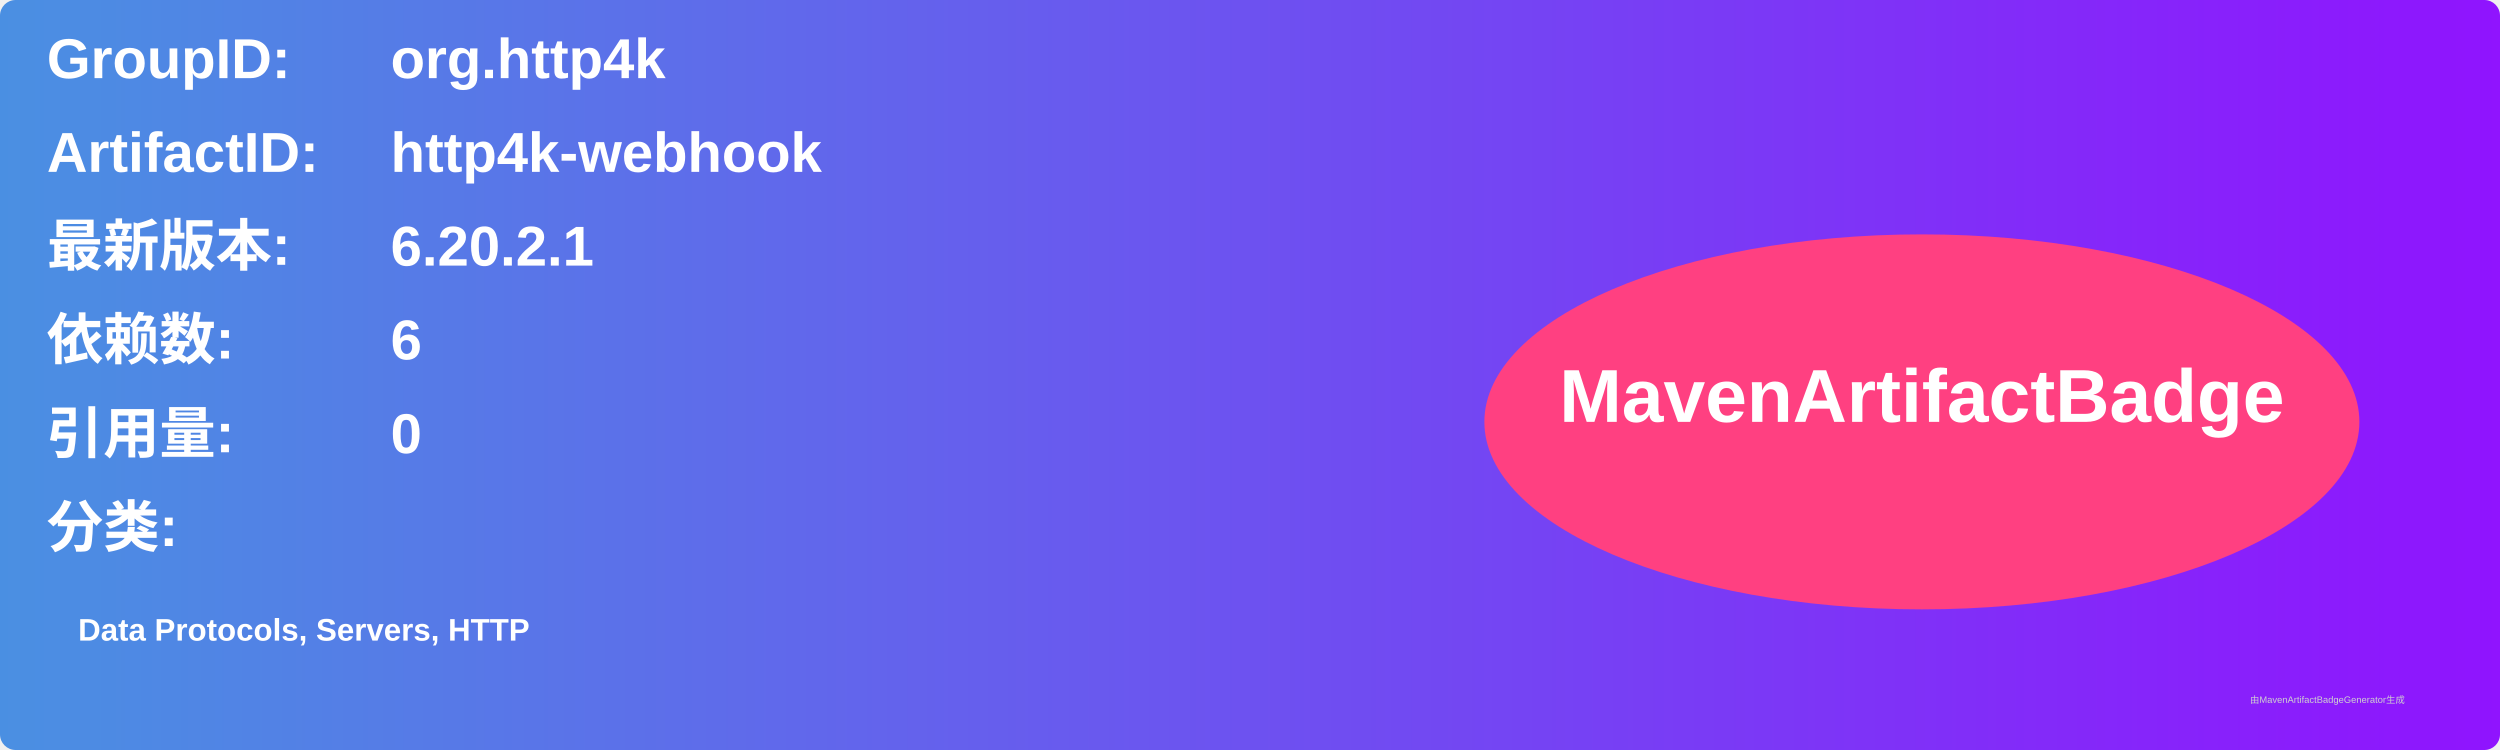
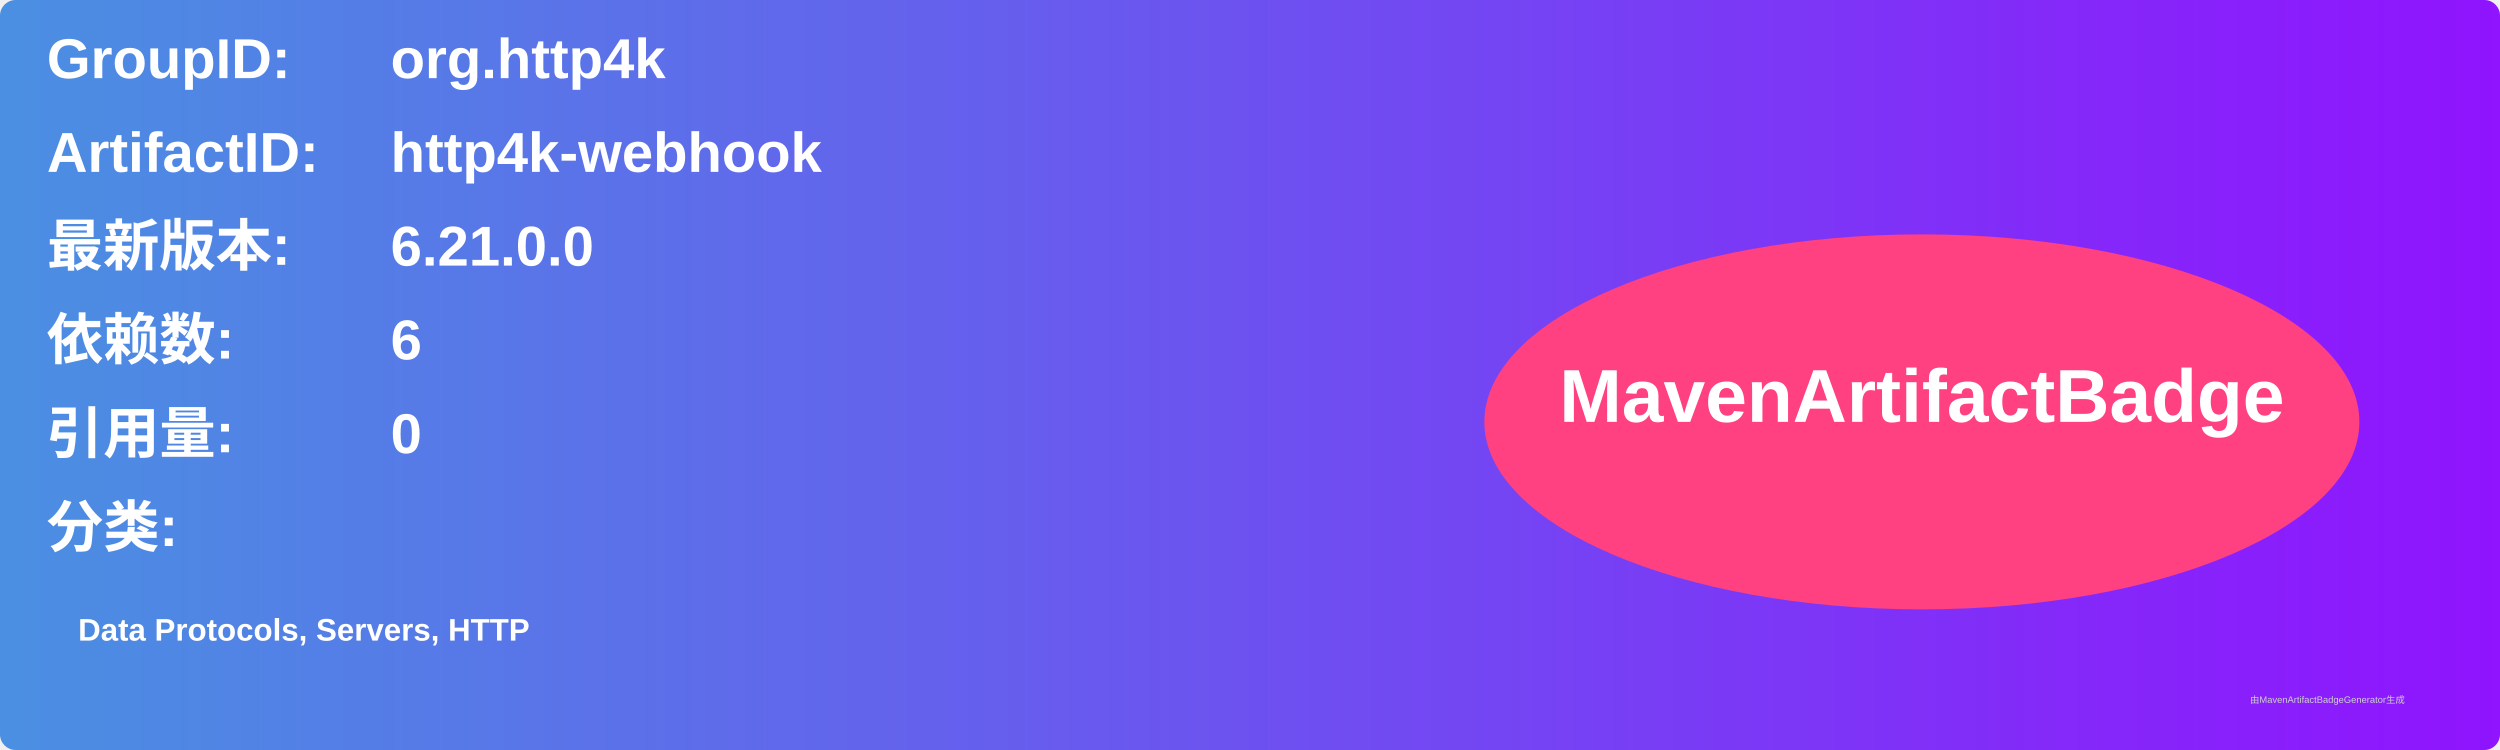
<svg xmlns="http://www.w3.org/2000/svg" width="800" height="240" viewBox="0 0 800 240">
  <linearGradient id="grad" x1="0%" y1="0%" x2="100%" y2="0%">
    <stop offset="0%" stop-color="#4a90e2" />
    <stop offset="100%" stop-color="#9013fe" />
  </linearGradient>
  <rect width="100%" height="100%" rx="5" ry="5" fill="url(#grad)" />
  <g transform="translate(15, 15)">
    <text x="0" y="10" font-family="Arial" font-size="18" fill="white" font-weight="bold" width="260">GroupID:</text>
    <text x="110" y="10" font-family="Arial" font-size="18" fill="white" font-weight="bold" width="460">org.http4k</text>
    <text x="0" y="40" font-family="Arial" font-size="18" fill="white" font-weight="bold" width="260">ArtifactID:</text>
    <text x="110" y="40" font-family="Arial" font-size="18" fill="white" font-weight="bold" width="460">http4k-webhook</text>
    <text x="0" y="70" font-family="Arial" font-size="18" fill="white" font-weight="bold">最新版本:</text>
    <text x="110" y="70" font-family="Arial" font-size="18" fill="white" font-weight="bold">
-       <tspan font-weight="bold">6.20.2.1</tspan>
+       <tspan font-weight="bold">6.21.0.0</tspan>
    </text>
    <text x="0" y="100" font-family="Arial" font-size="18" fill="white" font-weight="bold">依赖数: </text>
    <text x="110" y="100" font-family="Arial" font-size="18" fill="white">
      <tspan font-weight="bold">6</tspan>
    </text>
    <text x="0" y="130" font-family="Arial" font-size="18" fill="white" font-weight="bold">引用量: </text>
    <text x="110" y="130" font-family="Arial" font-size="18" fill="white">
      <tspan font-weight="bold">0</tspan>
    </text>
    <text x="0" y="160" font-family="Arial" font-size="18" fill="white" font-weight="bold">分类:</text>
    <text x="10" y="190" font-family="Arial" font-size="10" fill="white">
      <tspan font-weight="bold">Data Protocols, Servers, HTTP</tspan>
    </text>
    <ellipse cx="600" cy="120" rx="140" ry="60" fill="#ff4081" />
    <text x="600" y="120" text-anchor="middle" font-family="Arial" font-size="24" fill="white" font-weight="bold">MavenArtifactBadge</text>
  </g>
  <text x="720" y="225" font-family="Arial" font-size="3" fill="#d0d0d0">由MavenArtifactBadgeGenerator生成</text>
</svg>
